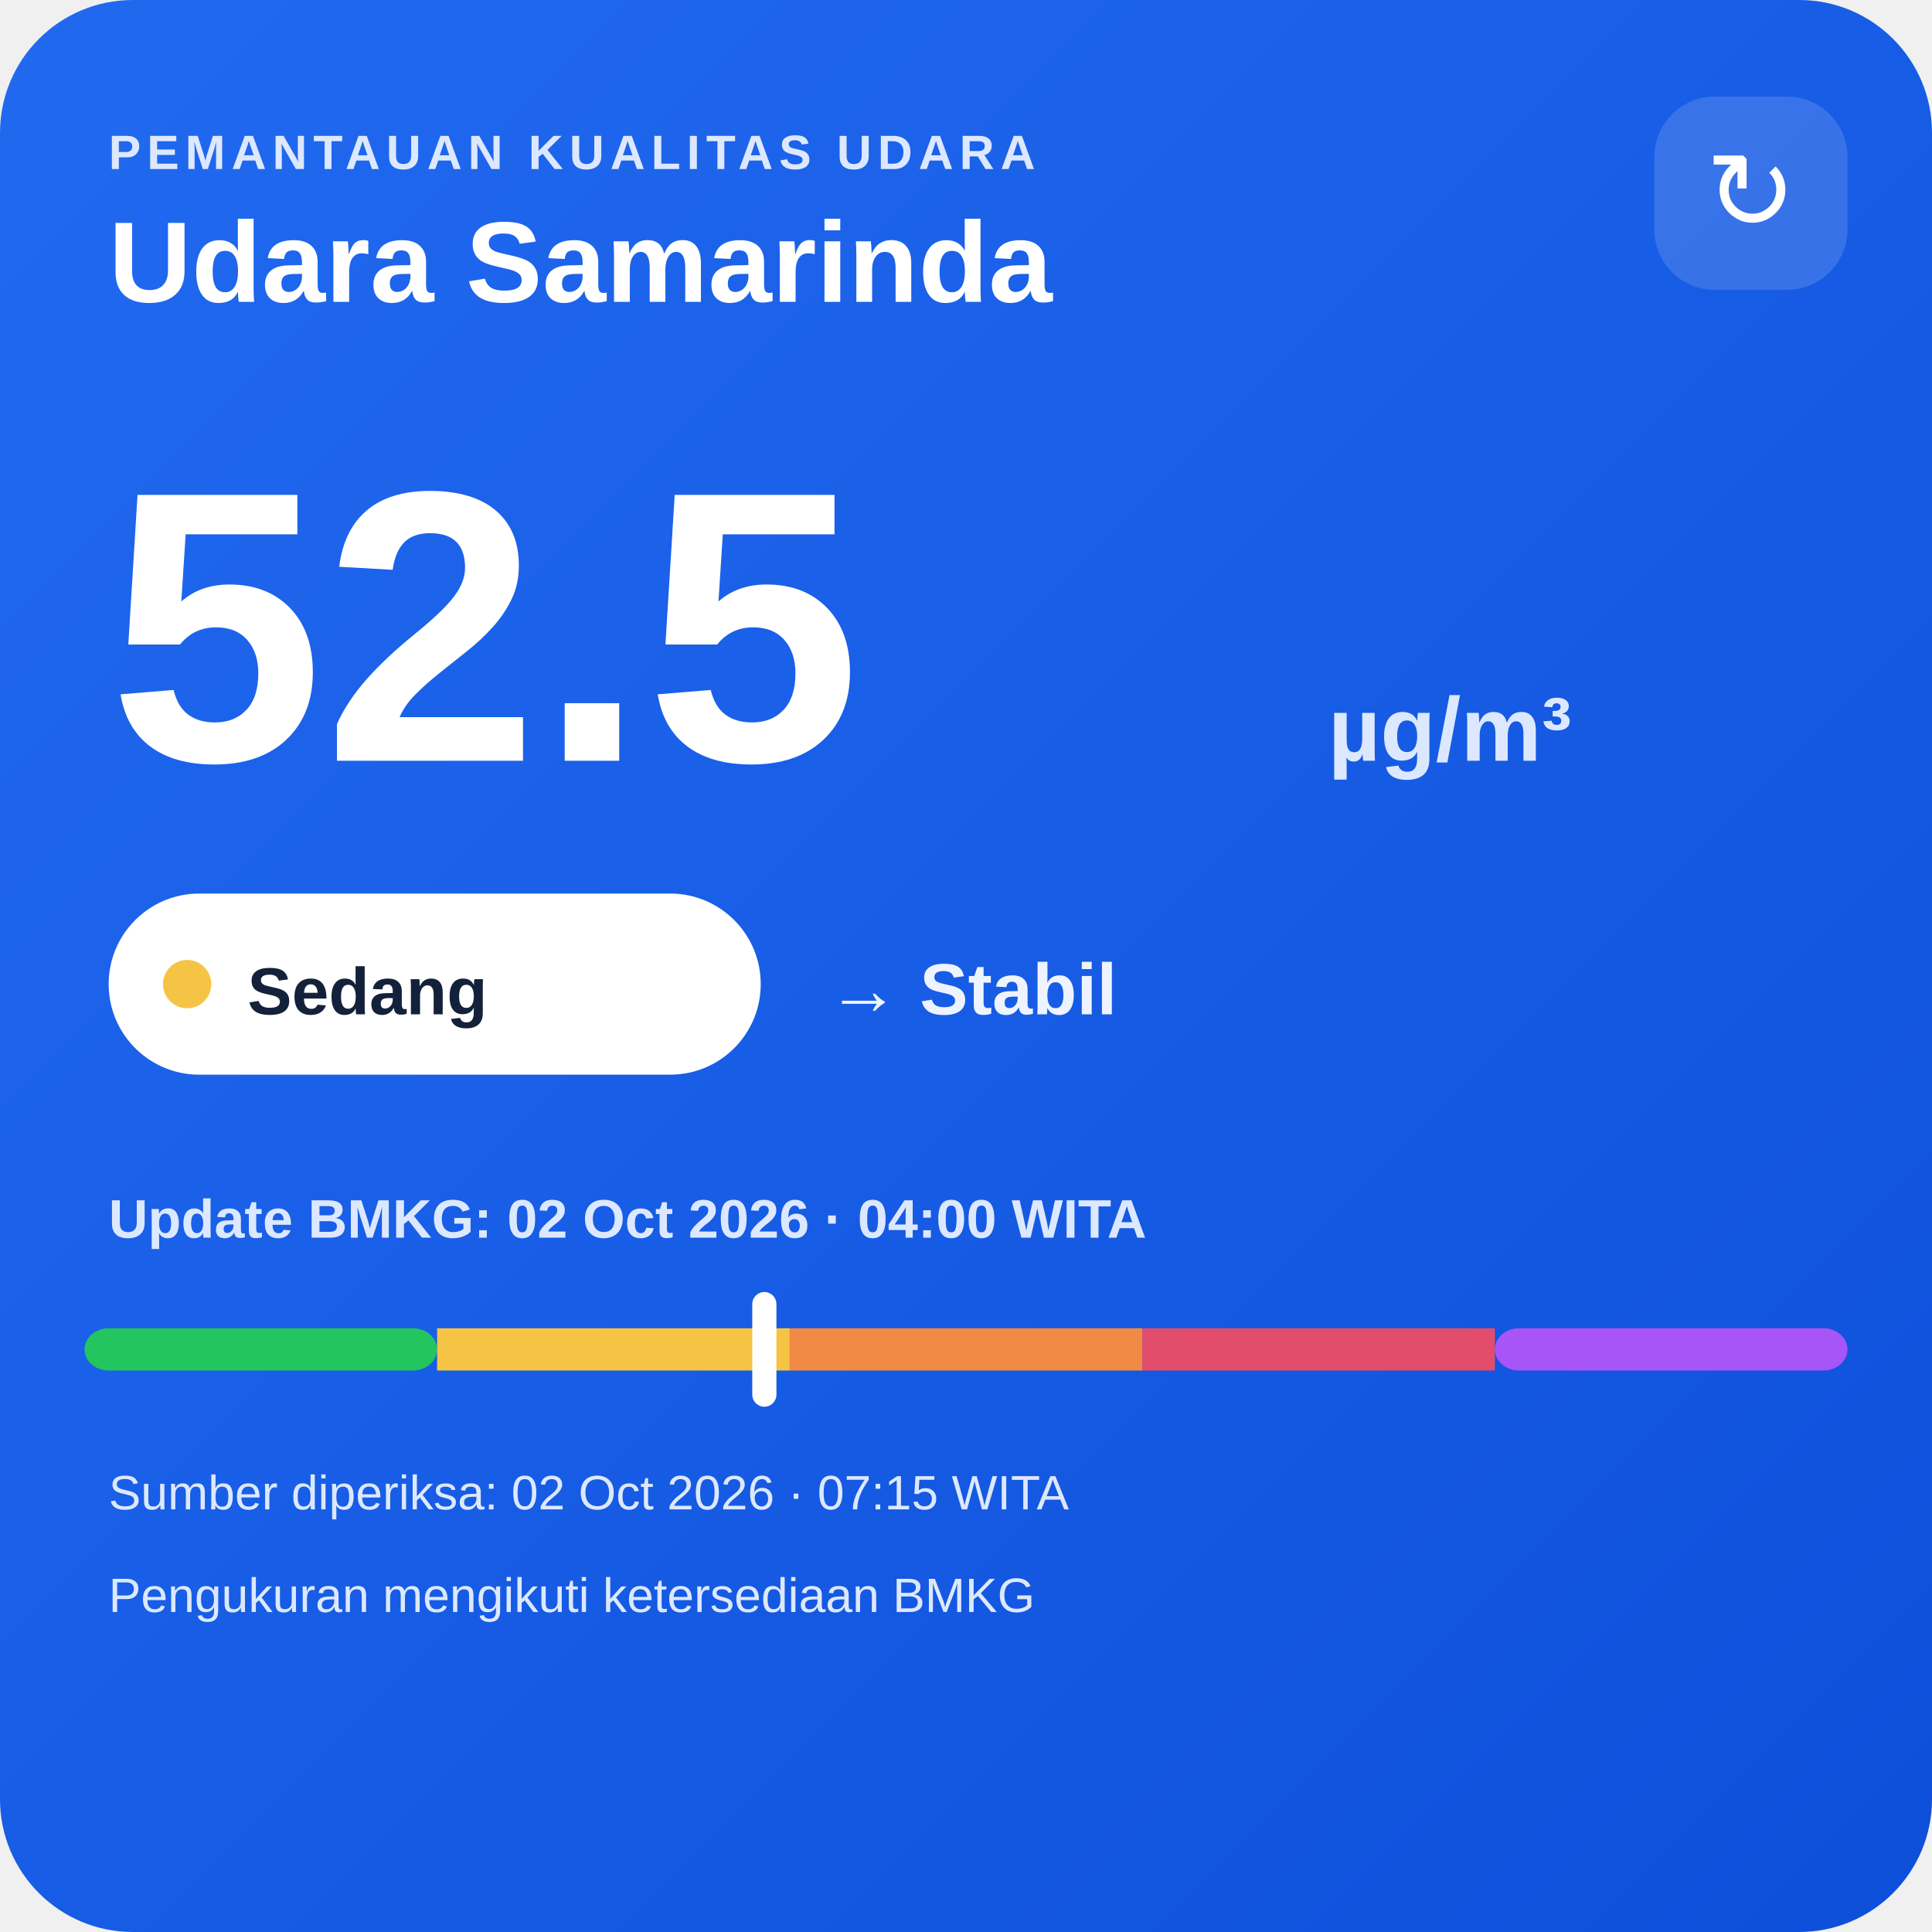
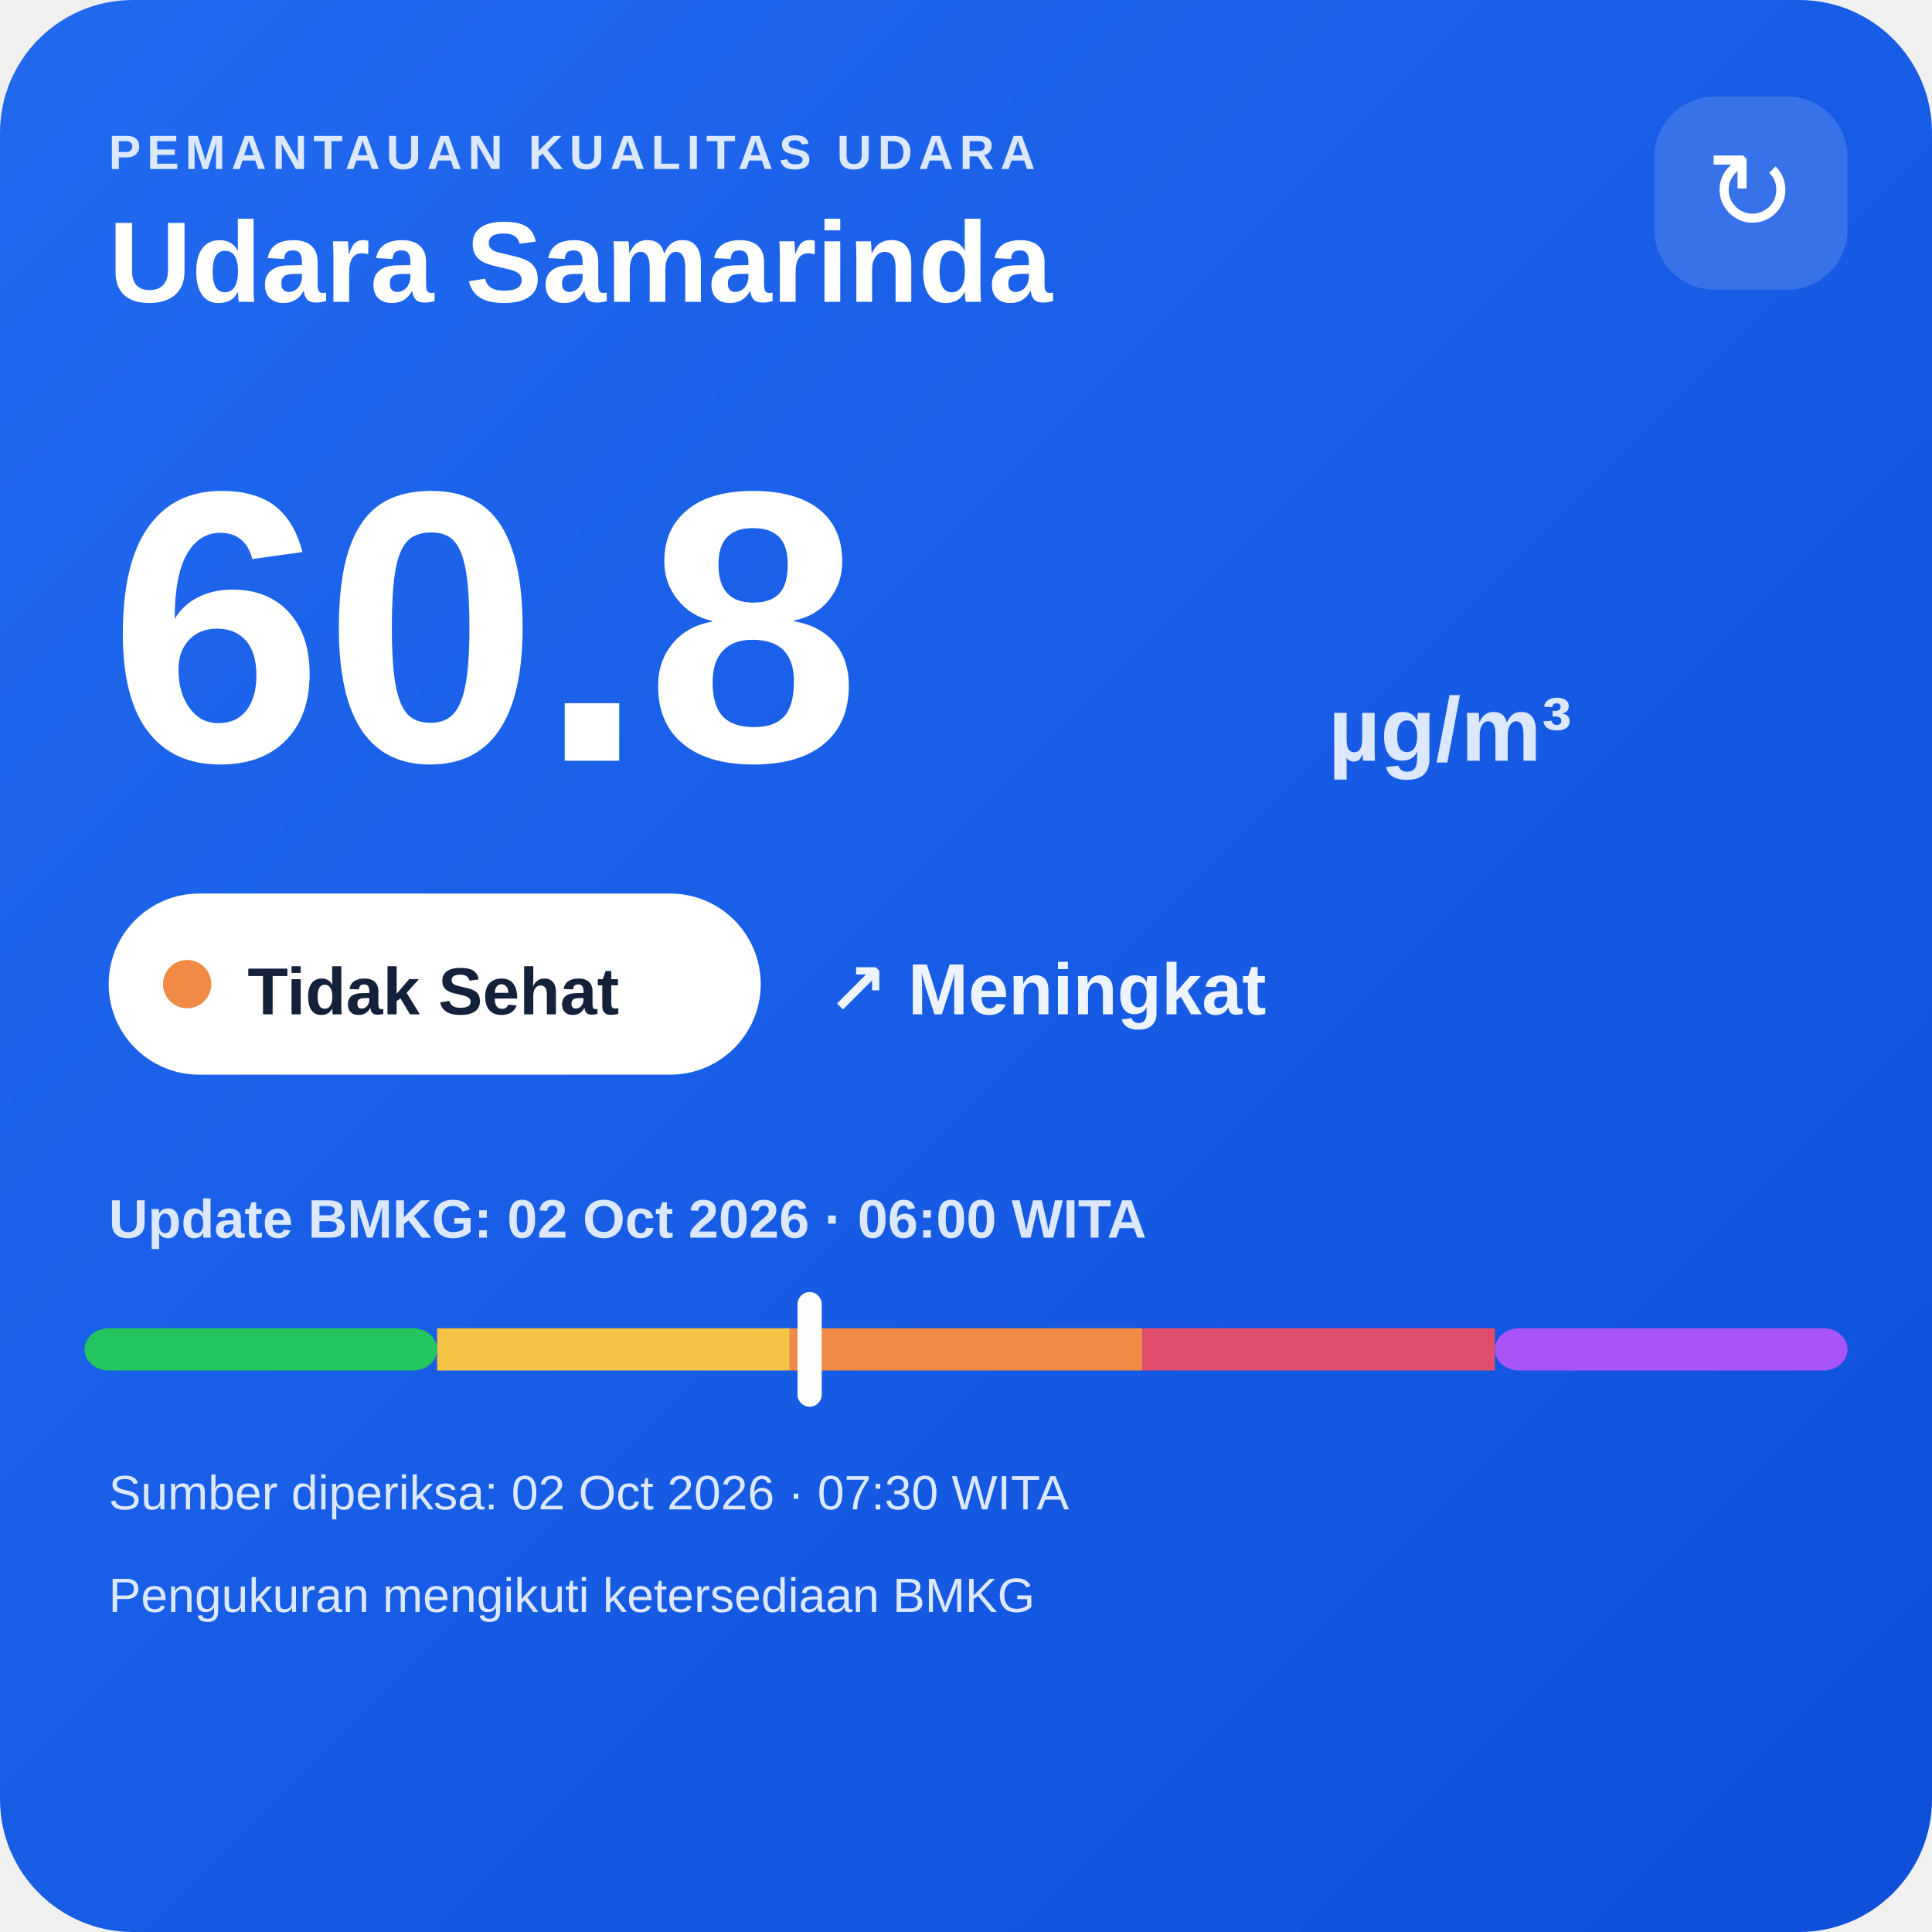
<svg xmlns="http://www.w3.org/2000/svg" width="320" height="320" viewBox="0 0 320 320">
  <defs>
    <linearGradient id="bg" x1="0" y1="0" x2="1" y2="1">
      <stop offset="0" stop-color="#216af0" />
      <stop offset="1" stop-color="#0e4fda" />
    </linearGradient>
  </defs>
  <rect width="320" height="320" rx="22" fill="url(#bg)" />
  <text x="18" y="28" fill="#dce8ff" font-family="Arial,sans-serif" font-size="8" font-weight="700" letter-spacing="1">PEMANTAUAN KUALITAS UDARA</text>
  <text x="18" y="50" fill="#ffffff" font-family="Arial,sans-serif" font-size="19" font-weight="700">Udara Samarinda</text>
  <rect x="274" y="16" width="32" height="32" rx="10" fill="#ffffff" fill-opacity=".14" />
  <text x="290" y="38" text-anchor="middle" fill="#ffffff" font-family="Arial,sans-serif" font-size="18">↻</text>
-   <text x="18" y="126" fill="#ffffff" font-family="Arial,sans-serif" font-size="64" font-weight="800">52.5</text>
+   <text x="18" y="126" fill="#ffffff" font-family="Arial,sans-serif" font-size="64" font-weight="800">60.8</text>
  <text x="220" y="126" fill="#dce8ff" font-family="Arial,sans-serif" font-size="15" font-weight="700">µg/m³</text>
  <rect x="18" y="148" width="108" height="30" rx="15" fill="#ffffff" />
-   <circle cx="31" cy="163" r="4" fill="#f6c445" />
-   <text x="41" y="168" fill="#13213a" font-family="Arial,sans-serif" font-size="11" font-weight="700">Sedang</text>
-   <text x="137" y="168" fill="#eef4ff" font-family="Arial,sans-serif" font-size="12" font-weight="700">→ Stabil</text>
-   <text x="18" y="205" fill="#dce8ff" font-family="Arial,sans-serif" font-size="9" font-weight="700">Update BMKG: 02 Oct 2026 · 04:00 WITA</text>
+   <circle cx="31" cy="163" r="4" fill="#f08a45" />
+   <text x="41" y="168" fill="#13213a" font-family="Arial,sans-serif" font-size="11" font-weight="700">Tidak Sehat</text>
+   <text x="137" y="168" fill="#eef4ff" font-family="Arial,sans-serif" font-size="12" font-weight="700">↗ Meningkat</text>
+   <text x="18" y="205" fill="#dce8ff" font-family="Arial,sans-serif" font-size="9" font-weight="700">Update BMKG: 02 Oct 2026 · 06:00 WITA</text>
  <rect x="14" y="220" width="58.4" height="7" rx="4" fill="#22c55e" />
  <rect x="72.4" y="220" width="58.4" height="7" fill="#f6c445" />
  <rect x="130.8" y="220" width="58.4" height="7" fill="#f08a45" />
  <rect x="189.2" y="220" width="58.4" height="7" fill="#e24d6b" />
  <rect x="247.6" y="220" width="58.4" height="7" rx="4" fill="#a855f7" />
-   <rect x="124.6" y="214" width="4" height="19" rx="2" fill="#ffffff" />
-   <text x="18" y="250" fill="#dce8ff" font-family="Arial,sans-serif" font-size="8">Sumber diperiksa: 02 Oct 2026 · 07:15 WITA</text>
+   <rect x="132.1" y="214" width="4" height="19" rx="2" fill="#ffffff" />
+   <text x="18" y="250" fill="#dce8ff" font-family="Arial,sans-serif" font-size="8">Sumber diperiksa: 02 Oct 2026 · 07:30 WITA</text>
  <text x="18" y="267" fill="#dce8ff" font-family="Arial,sans-serif" font-size="8">Pengukuran mengikuti ketersediaan BMKG</text>
</svg>
